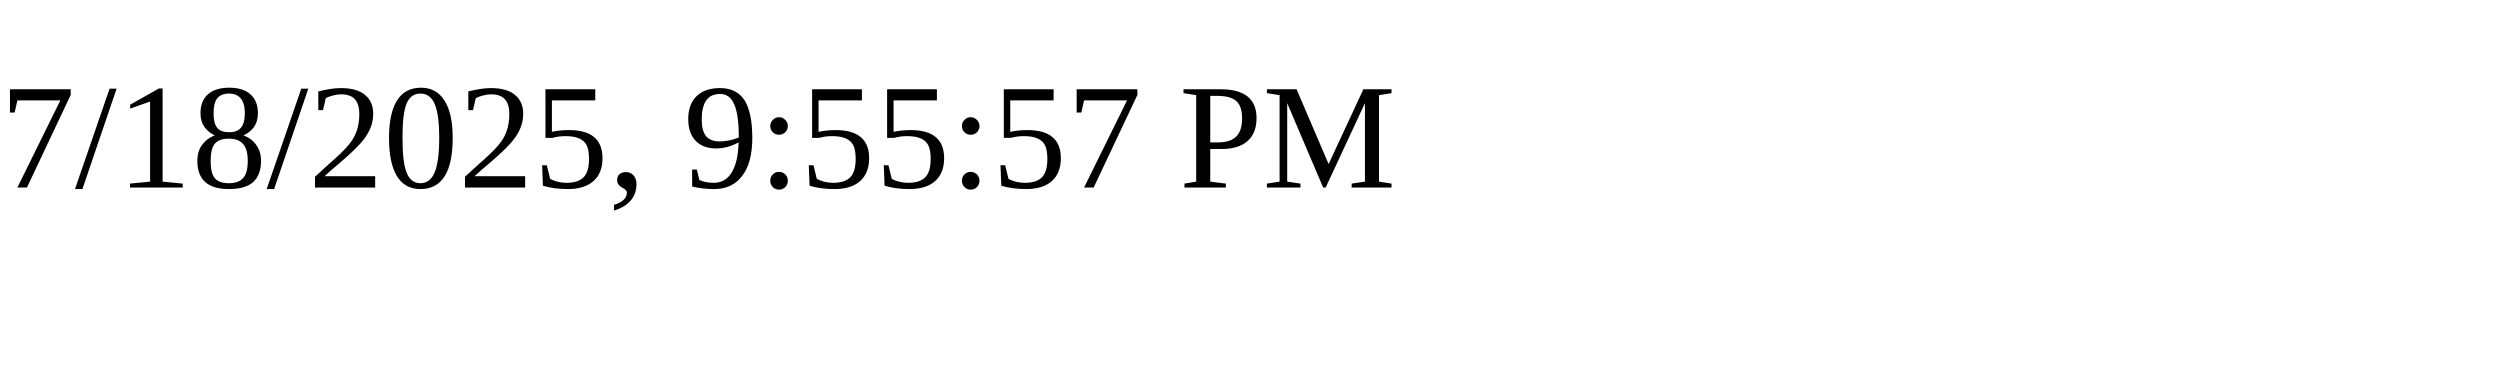
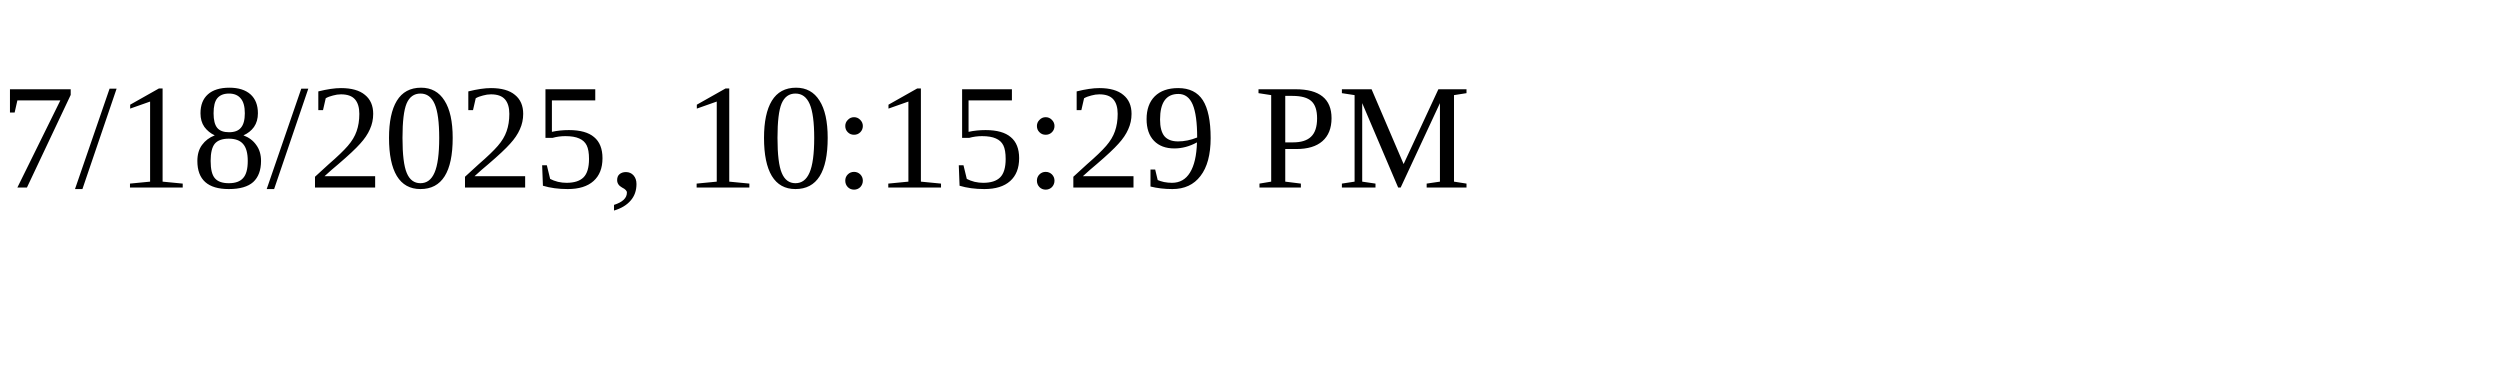
<svg xmlns="http://www.w3.org/2000/svg" height="30" width="200">
-   <text x="0" y="15">7/18/2025, 9:55:57 PM</text>
+   <text x="0" y="15">7/18/2025, 10:15:29 PM</text>
</svg>
